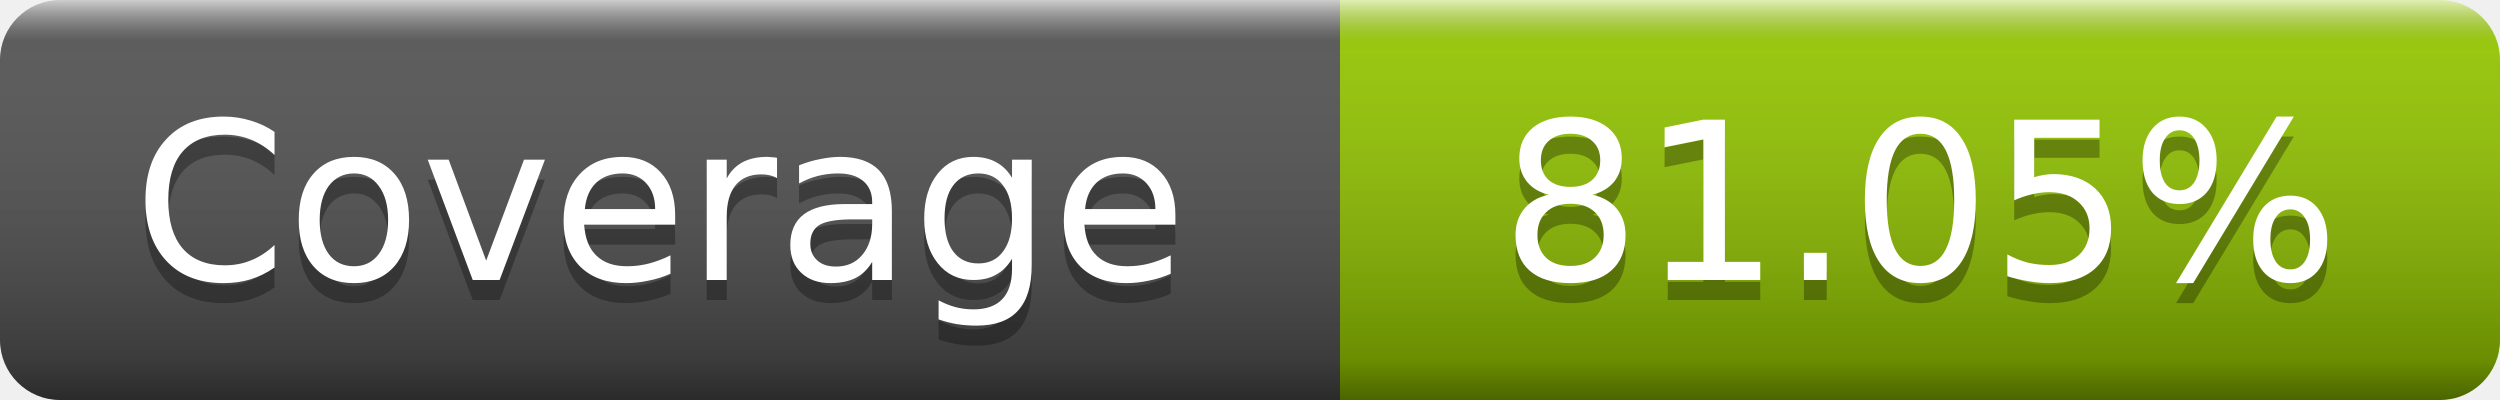
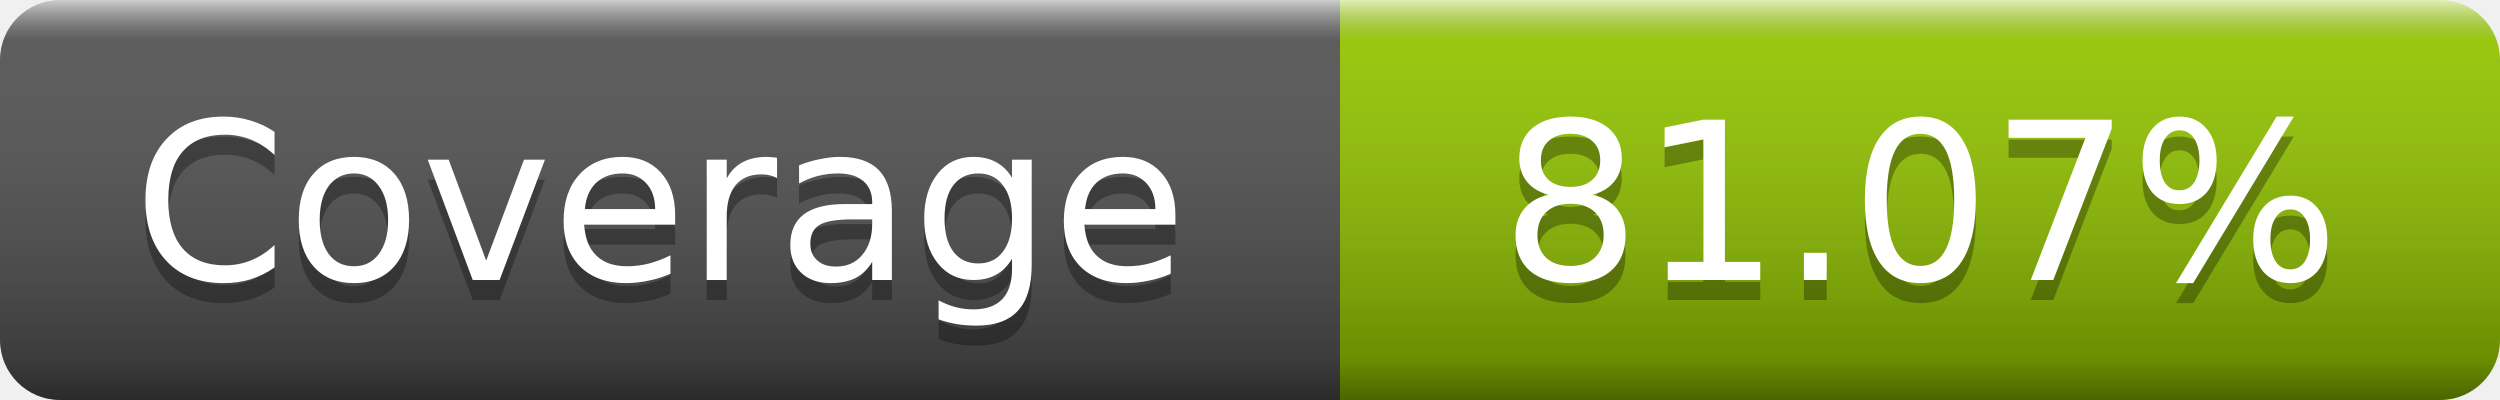
- <svg xmlns="http://www.w3.org/2000/svg" width="125" height="20" role="img" aria-label="Coverage: 81.05%">
+ <svg xmlns="http://www.w3.org/2000/svg" width="125" height="20" role="img" aria-label="Coverage: 81.07%">
  <linearGradient id="s" x2="0" y2="100%">
    <stop offset="0" stop-color="#fff" stop-opacity=".7" />
    <stop offset=".1" stop-color="#aaa" stop-opacity=".1" />
    <stop offset=".9" stop-opacity=".3" />
    <stop offset="1" stop-opacity=".5" />
  </linearGradient>
  <mask id="m">
    <rect width="125" height="20" rx="3" fill="#fff" />
  </mask>
  <g mask="url(#m)">
    <rect width="67" height="20" fill="#555" />
    <rect x="67" width="58" height="20" fill="#97ca00" />
    <rect width="125" height="20" fill="url(#s)" />
  </g>
  <g fill="#fff" text-anchor="middle" font-family="DejaVu Sans,Verdana,Geneva,sans-serif" font-size="11" text-rendering="geometricPrecision">
    <text x="33" y="15" fill="#010101" fill-opacity=".3">Coverage</text>
    <text x="33" y="14">Coverage</text>
-     <text x="96" y="15" fill="#010101" fill-opacity=".3">81.05%</text>
-     <text x="96" y="14">81.05%</text>
+     <text x="96" y="15" fill="#010101" fill-opacity=".3">81.07%</text>
+     <text x="96" y="14">81.07%</text>
  </g>
</svg>
